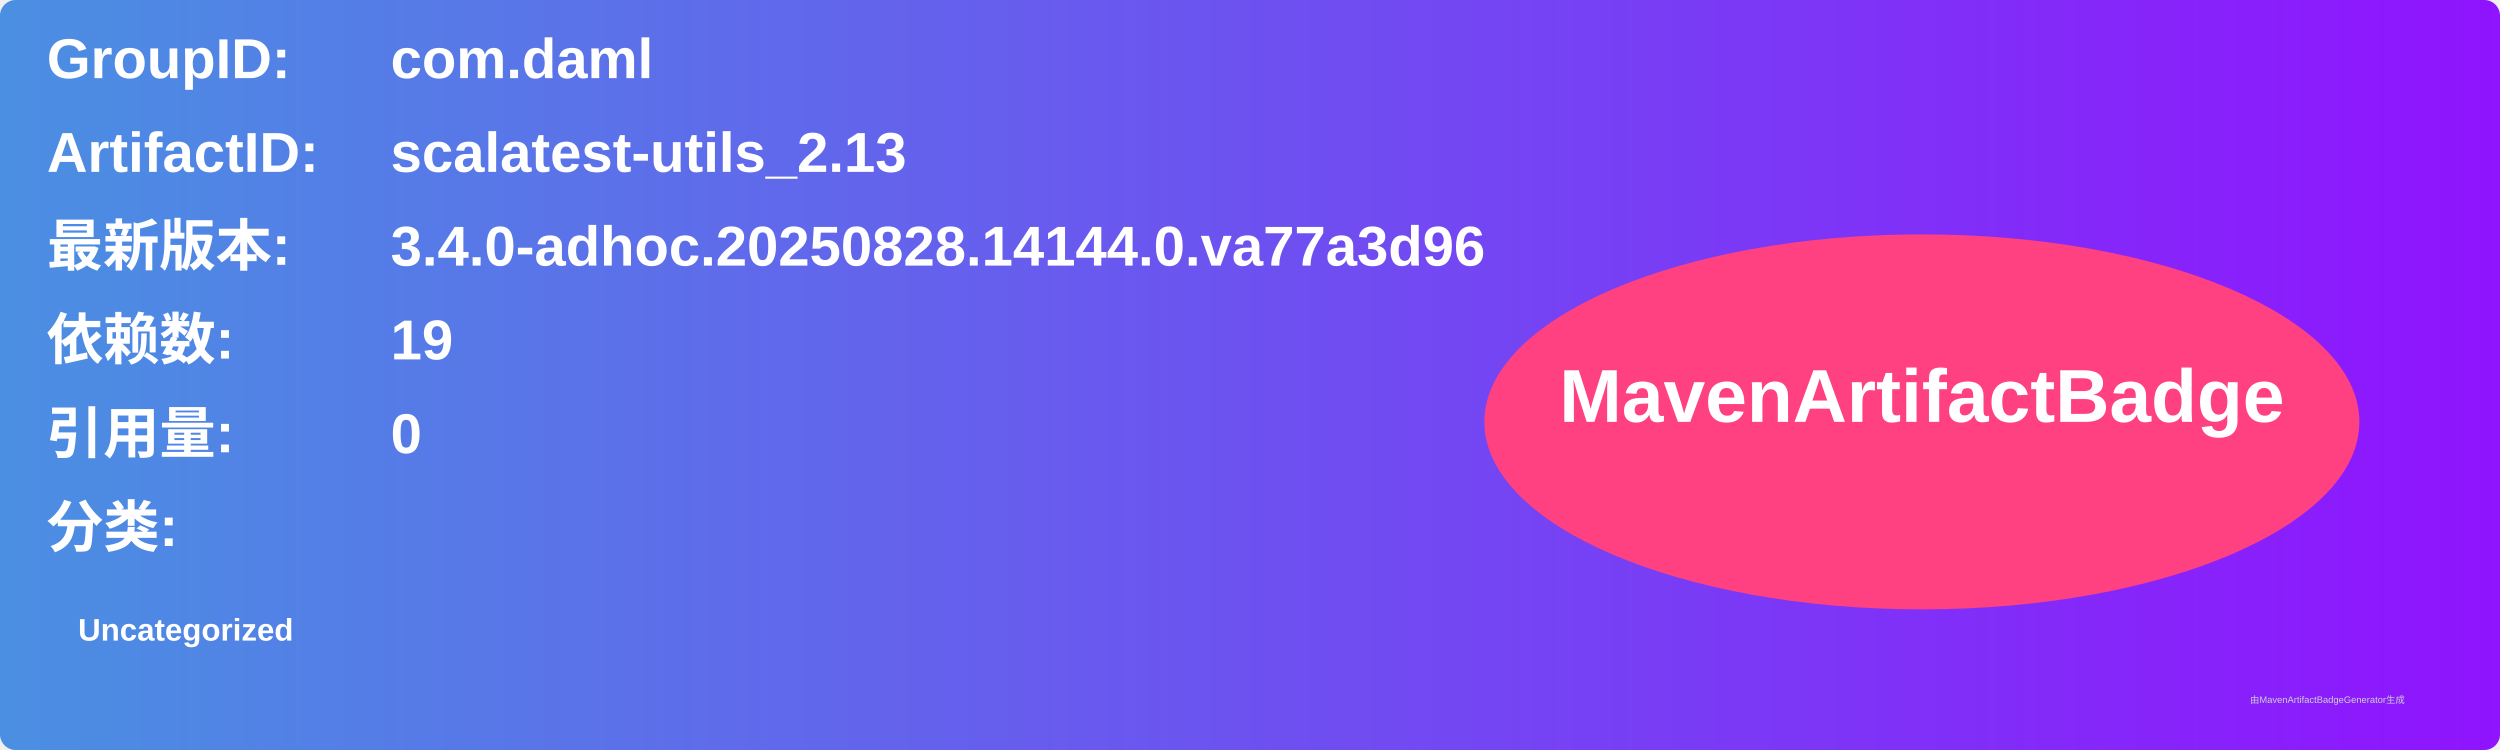
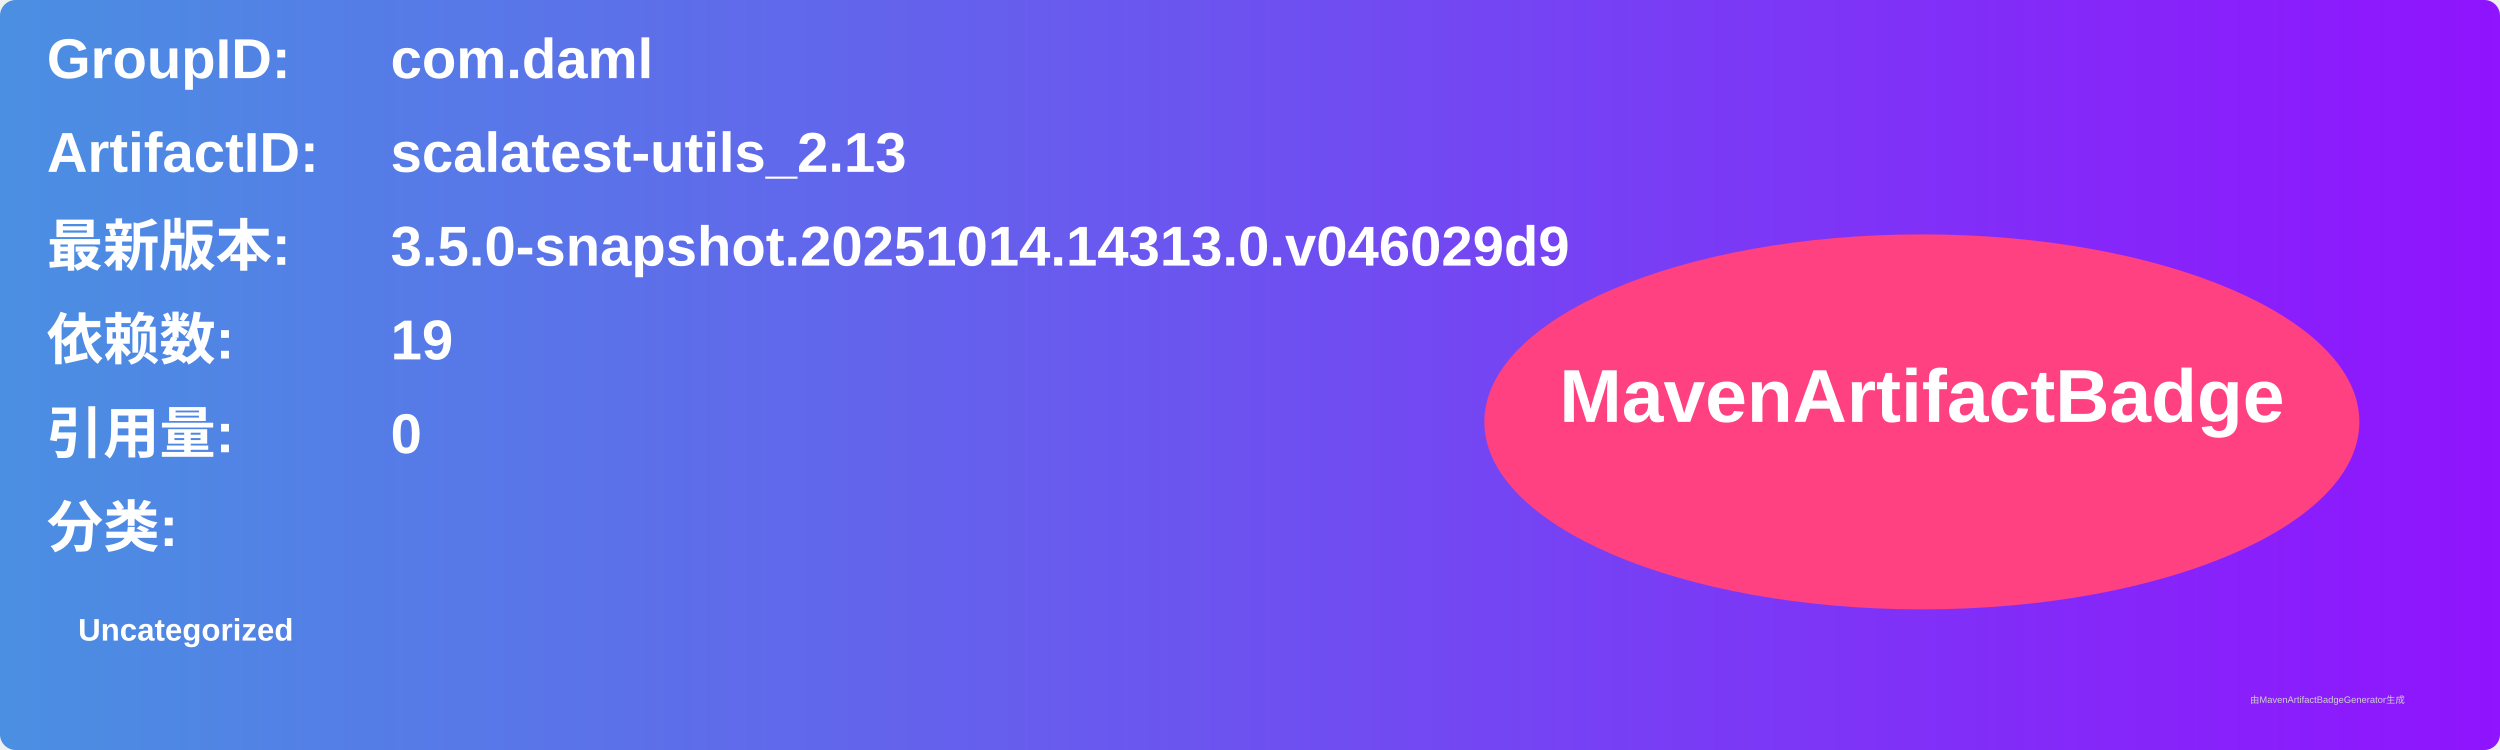
<svg xmlns="http://www.w3.org/2000/svg" width="800" height="240" viewBox="0 0 800 240">
  <linearGradient id="grad" x1="0%" y1="0%" x2="100%" y2="0%">
    <stop offset="0%" stop-color="#4a90e2" />
    <stop offset="100%" stop-color="#9013fe" />
  </linearGradient>
  <rect width="100%" height="100%" rx="5" ry="5" fill="url(#grad)" />
  <g transform="translate(15, 15)">
    <text x="0" y="10" font-family="Arial" font-size="18" fill="white" font-weight="bold" width="260">GroupID:</text>
    <text x="110" y="10" font-family="Arial" font-size="18" fill="white" font-weight="bold" width="460">com.daml</text>
    <text x="0" y="40" font-family="Arial" font-size="18" fill="white" font-weight="bold" width="260">ArtifactID:</text>
    <text x="110" y="40" font-family="Arial" font-size="18" fill="white" font-weight="bold" width="460">scalatest-utils_2.13</text>
    <text x="0" y="70" font-family="Arial" font-size="18" fill="white" font-weight="bold">最新版本:</text>
    <text x="110" y="70" font-family="Arial" font-size="18" fill="white" font-weight="bold">
-       <tspan font-weight="bold">3.4.0-adhoc.20250828.14144.0.va77a3d96</tspan>
+       <tspan font-weight="bold">3.5.0-snapshot.20251014.14313.0.v046029d9</tspan>
    </text>
    <text x="0" y="100" font-family="Arial" font-size="18" fill="white" font-weight="bold">依赖数: </text>
    <text x="110" y="100" font-family="Arial" font-size="18" fill="white">
      <tspan font-weight="bold">19</tspan>
    </text>
    <text x="0" y="130" font-family="Arial" font-size="18" fill="white" font-weight="bold">引用量: </text>
    <text x="110" y="130" font-family="Arial" font-size="18" fill="white">
      <tspan font-weight="bold">0</tspan>
    </text>
    <text x="0" y="160" font-family="Arial" font-size="18" fill="white" font-weight="bold">分类:</text>
    <text x="10" y="190" font-family="Arial" font-size="10" fill="white">
      <tspan font-weight="bold">Uncategorized</tspan>
    </text>
    <ellipse cx="600" cy="120" rx="140" ry="60" fill="#ff4081" />
    <text x="600" y="120" text-anchor="middle" font-family="Arial" font-size="24" fill="white" font-weight="bold">MavenArtifactBadge</text>
  </g>
  <text x="720" y="225" font-family="Arial" font-size="3" fill="#d0d0d0">由MavenArtifactBadgeGenerator生成</text>
</svg>
